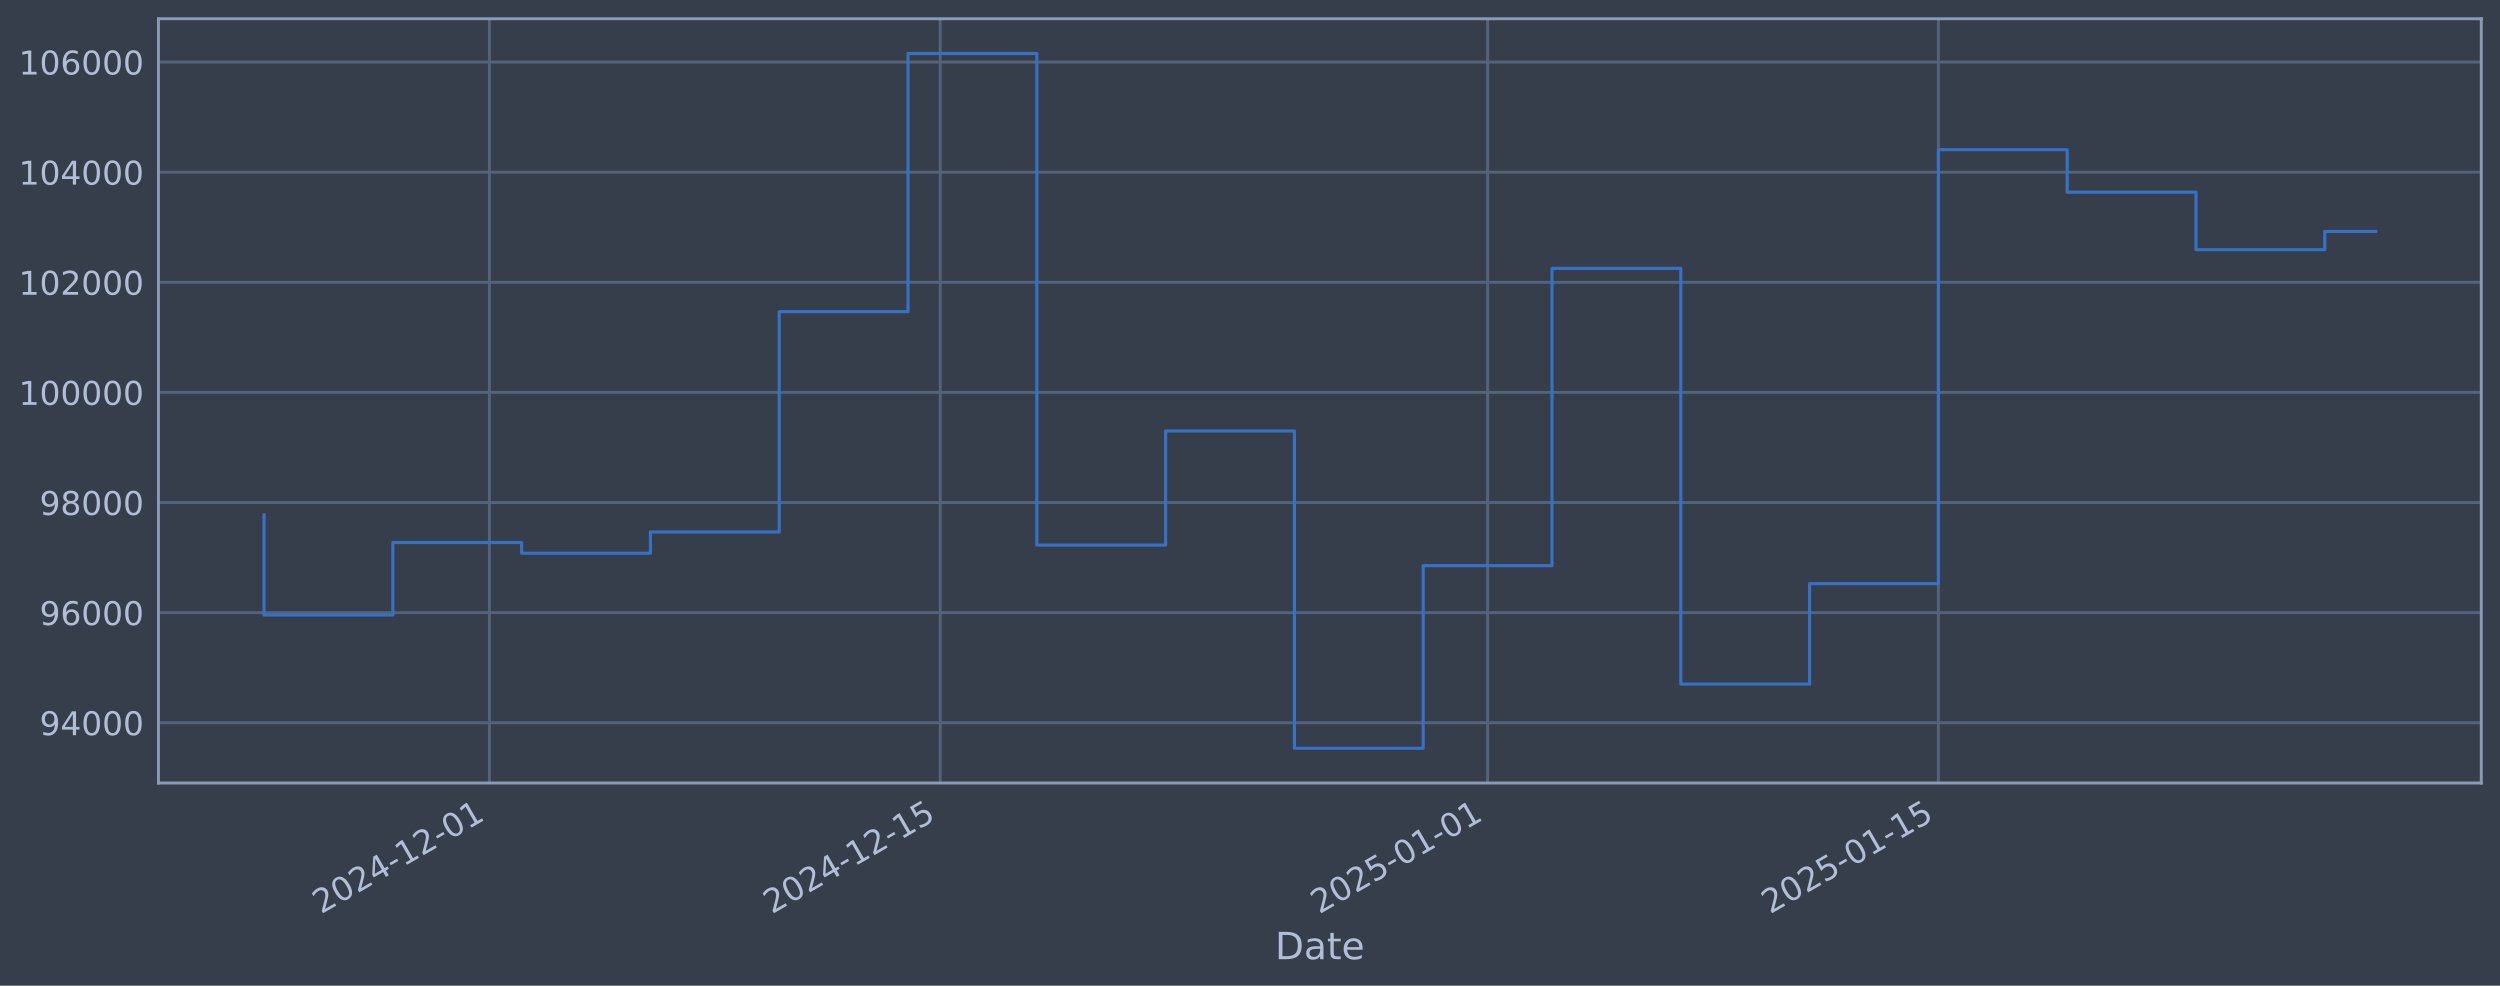
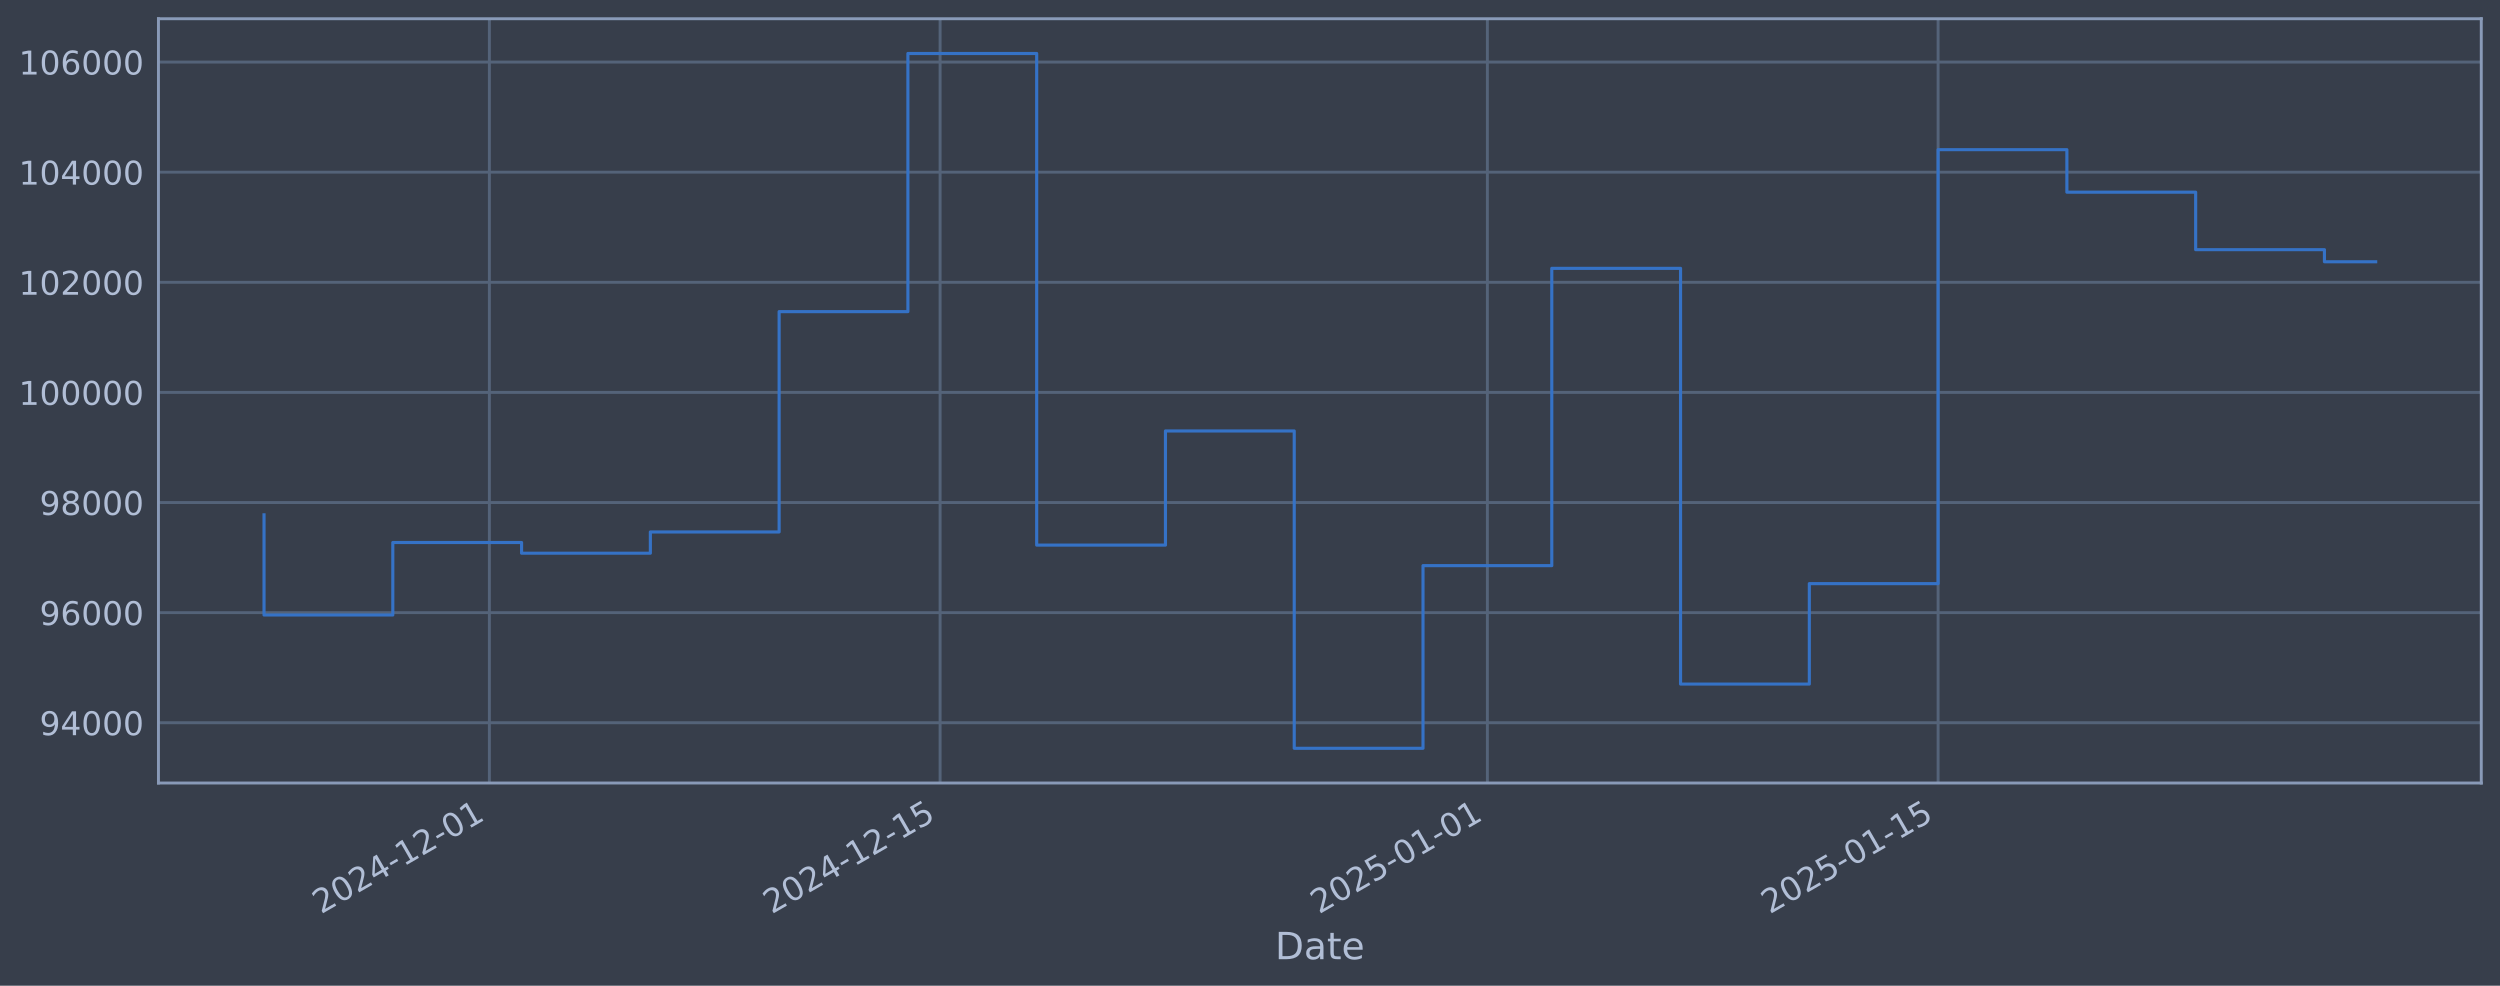
<svg xmlns="http://www.w3.org/2000/svg" xmlns:xlink="http://www.w3.org/1999/xlink" width="960.9pt" height="378.87pt" viewBox="0 0 960.9 378.87" version="1.1">
  <defs>
    <style type="text/css">*{stroke-linejoin: round; stroke-linecap: butt}</style>
  </defs>
  <g id="figure_1">
    <g id="patch_1">
      <path d="M 0 378.87  L 960.9 378.87  L 960.9 0  L 0 0  z " style="fill: #373e4b" />
    </g>
    <g id="axes_1">
      <g id="patch_2">
        <path d="M 60.901 300.96  L 953.701 300.96  L 953.701 7.2  L 60.901 7.2  z " style="fill: #373e4b" />
      </g>
      <g id="matplotlib.axis_1">
        <g id="xtick_1">
          <g id="line2d_1">
-             <path d="M 188.115 300.96  L 188.115 7.2  " clip-path="url(#p9d8fe7e728)" style="fill: none; stroke: #546379; stroke-width: 1.12; stroke-linecap: square" />
+             <path d="M 188.1 300.96  L 188.1 7.2  " clip-path="url(#p92d04e3418)" style="fill: none; stroke: #546379; stroke-width: 1.12; stroke-linecap: square" />
          </g>
          <g id="line2d_2" />
          <g id="text_1">
-             <g style="fill: #b1bed6" transform="translate(123.3897 351.4642) rotate(-30) scale(0.126 -0.126)">
+             <g style="fill: #b1bed6" transform="translate(123.3747 351.4642) rotate(-30) scale(0.126 -0.126)">
              <defs>
                <path id="DejaVuSans-32" d="M 1228 531  L 3431 531  L 3431 0  L 469 0  L 469 531  Q 828 903 1448 1529  Q 2069 2156 2228 2338  Q 2531 2678 2651 2914  Q 2772 3150 2772 3378  Q 2772 3750 2511 3984  Q 2250 4219 1831 4219  Q 1534 4219 1204 4116  Q 875 4013 500 3803  L 500 4441  Q 881 4594 1212 4672  Q 1544 4750 1819 4750  Q 2544 4750 2975 4387  Q 3406 4025 3406 3419  Q 3406 3131 3298 2873  Q 3191 2616 2906 2266  Q 2828 2175 2409 1742  Q 1991 1309 1228 531  z " transform="scale(0.015625)" />
                <path id="DejaVuSans-30" d="M 2034 4250  Q 1547 4250 1301 3770  Q 1056 3291 1056 2328  Q 1056 1369 1301 889  Q 1547 409 2034 409  Q 2525 409 2770 889  Q 3016 1369 3016 2328  Q 3016 3291 2770 3770  Q 2525 4250 2034 4250  z M 2034 4750  Q 2819 4750 3233 4129  Q 3647 3509 3647 2328  Q 3647 1150 3233 529  Q 2819 -91 2034 -91  Q 1250 -91 836 529  Q 422 1150 422 2328  Q 422 3509 836 4129  Q 1250 4750 2034 4750  z " transform="scale(0.015625)" />
                <path id="DejaVuSans-34" d="M 2419 4116  L 825 1625  L 2419 1625  L 2419 4116  z M 2253 4666  L 3047 4666  L 3047 1625  L 3713 1625  L 3713 1100  L 3047 1100  L 3047 0  L 2419 0  L 2419 1100  L 313 1100  L 313 1709  L 2253 4666  z " transform="scale(0.015625)" />
                <path id="DejaVuSans-2d" d="M 313 2009  L 1997 2009  L 1997 1497  L 313 1497  L 313 2009  z " transform="scale(0.015625)" />
                <path id="DejaVuSans-31" d="M 794 531  L 1825 531  L 1825 4091  L 703 3866  L 703 4441  L 1819 4666  L 2450 4666  L 2450 531  L 3481 531  L 3481 0  L 794 0  L 794 531  z " transform="scale(0.015625)" />
              </defs>
              <use xlink:href="#DejaVuSans-32" />
              <use xlink:href="#DejaVuSans-30" transform="translate(63.62305 0)" />
              <use xlink:href="#DejaVuSans-32" transform="translate(127.2461 0)" />
              <use xlink:href="#DejaVuSans-34" transform="translate(190.8691 0)" />
              <use xlink:href="#DejaVuSans-2d" transform="translate(254.4922 0)" />
              <use xlink:href="#DejaVuSans-31" transform="translate(290.5762 0)" />
              <use xlink:href="#DejaVuSans-32" transform="translate(354.1992 0)" />
              <use xlink:href="#DejaVuSans-2d" transform="translate(417.8223 0)" />
              <use xlink:href="#DejaVuSans-30" transform="translate(453.9062 0)" />
              <use xlink:href="#DejaVuSans-31" transform="translate(517.5293 0)" />
            </g>
          </g>
        </g>
        <g id="xtick_2">
          <g id="line2d_3">
-             <path d="M 361.381 300.96  L 361.381 7.2  " clip-path="url(#p9d8fe7e728)" style="fill: none; stroke: #546379; stroke-width: 1.12; stroke-linecap: square" />
+             <path d="M 361.336 300.96  L 361.336 7.2  " clip-path="url(#p92d04e3418)" style="fill: none; stroke: #546379; stroke-width: 1.12; stroke-linecap: square" />
          </g>
          <g id="line2d_4" />
          <g id="text_2">
-             <g style="fill: #b1bed6" transform="translate(296.6556 351.4642) rotate(-30) scale(0.126 -0.126)">
+             <g style="fill: #b1bed6" transform="translate(296.6106 351.4642) rotate(-30) scale(0.126 -0.126)">
              <defs>
                <path id="DejaVuSans-35" d="M 691 4666  L 3169 4666  L 3169 4134  L 1269 4134  L 1269 2991  Q 1406 3038 1543 3061  Q 1681 3084 1819 3084  Q 2600 3084 3056 2656  Q 3513 2228 3513 1497  Q 3513 744 3044 326  Q 2575 -91 1722 -91  Q 1428 -91 1123 -41  Q 819 9 494 109  L 494 744  Q 775 591 1075 516  Q 1375 441 1709 441  Q 2250 441 2565 725  Q 2881 1009 2881 1497  Q 2881 1984 2565 2268  Q 2250 2553 1709 2553  Q 1456 2553 1204 2497  Q 953 2441 691 2322  L 691 4666  z " transform="scale(0.015625)" />
              </defs>
              <use xlink:href="#DejaVuSans-32" />
              <use xlink:href="#DejaVuSans-30" transform="translate(63.62305 0)" />
              <use xlink:href="#DejaVuSans-32" transform="translate(127.2461 0)" />
              <use xlink:href="#DejaVuSans-34" transform="translate(190.8691 0)" />
              <use xlink:href="#DejaVuSans-2d" transform="translate(254.4922 0)" />
              <use xlink:href="#DejaVuSans-31" transform="translate(290.5762 0)" />
              <use xlink:href="#DejaVuSans-32" transform="translate(354.1992 0)" />
              <use xlink:href="#DejaVuSans-2d" transform="translate(417.8223 0)" />
              <use xlink:href="#DejaVuSans-31" transform="translate(453.9062 0)" />
              <use xlink:href="#DejaVuSans-35" transform="translate(517.5293 0)" />
            </g>
          </g>
        </g>
        <g id="xtick_3">
          <g id="line2d_5">
-             <path d="M 571.775 300.96  L 571.775 7.2  " clip-path="url(#p9d8fe7e728)" style="fill: none; stroke: #546379; stroke-width: 1.12; stroke-linecap: square" />
+             <path d="M 571.694 300.96  L 571.694 7.2  " clip-path="url(#p92d04e3418)" style="fill: none; stroke: #546379; stroke-width: 1.12; stroke-linecap: square" />
          </g>
          <g id="line2d_6" />
          <g id="text_3">
-             <g style="fill: #b1bed6" transform="translate(507.0498 351.4642) rotate(-30) scale(0.126 -0.126)">
+             <g style="fill: #b1bed6" transform="translate(506.9684 351.4642) rotate(-30) scale(0.126 -0.126)">
              <use xlink:href="#DejaVuSans-32" />
              <use xlink:href="#DejaVuSans-30" transform="translate(63.62305 0)" />
              <use xlink:href="#DejaVuSans-32" transform="translate(127.2461 0)" />
              <use xlink:href="#DejaVuSans-35" transform="translate(190.8691 0)" />
              <use xlink:href="#DejaVuSans-2d" transform="translate(254.4922 0)" />
              <use xlink:href="#DejaVuSans-30" transform="translate(290.5762 0)" />
              <use xlink:href="#DejaVuSans-31" transform="translate(354.1992 0)" />
              <use xlink:href="#DejaVuSans-2d" transform="translate(417.8223 0)" />
              <use xlink:href="#DejaVuSans-30" transform="translate(453.9062 0)" />
              <use xlink:href="#DejaVuSans-31" transform="translate(517.5293 0)" />
            </g>
          </g>
        </g>
        <g id="xtick_4">
          <g id="line2d_7">
-             <path d="M 745.041 300.96  L 745.041 7.2  " clip-path="url(#p9d8fe7e728)" style="fill: none; stroke: #546379; stroke-width: 1.12; stroke-linecap: square" />
+             <path d="M 744.93 300.96  L 744.93 7.2  " clip-path="url(#p92d04e3418)" style="fill: none; stroke: #546379; stroke-width: 1.12; stroke-linecap: square" />
          </g>
          <g id="line2d_8" />
          <g id="text_4">
-             <g style="fill: #b1bed6" transform="translate(680.3157 351.4642) rotate(-30) scale(0.126 -0.126)">
+             <g style="fill: #b1bed6" transform="translate(680.2042 351.4642) rotate(-30) scale(0.126 -0.126)">
              <use xlink:href="#DejaVuSans-32" />
              <use xlink:href="#DejaVuSans-30" transform="translate(63.62305 0)" />
              <use xlink:href="#DejaVuSans-32" transform="translate(127.2461 0)" />
              <use xlink:href="#DejaVuSans-35" transform="translate(190.8691 0)" />
              <use xlink:href="#DejaVuSans-2d" transform="translate(254.4922 0)" />
              <use xlink:href="#DejaVuSans-30" transform="translate(290.5762 0)" />
              <use xlink:href="#DejaVuSans-31" transform="translate(354.1992 0)" />
              <use xlink:href="#DejaVuSans-2d" transform="translate(417.8223 0)" />
              <use xlink:href="#DejaVuSans-31" transform="translate(453.9062 0)" />
              <use xlink:href="#DejaVuSans-35" transform="translate(517.5293 0)" />
            </g>
          </g>
        </g>
        <g id="text_5">
          <g style="fill: #b1bed6" transform="translate(490.0914 368.6753) scale(0.144 -0.144)">
            <defs>
              <path id="DejaVuSans-44" d="M 1259 4147  L 1259 519  L 2022 519  Q 2988 519 3436 956  Q 3884 1394 3884 2338  Q 3884 3275 3436 3711  Q 2988 4147 2022 4147  L 1259 4147  z M 628 4666  L 1925 4666  Q 3281 4666 3915 4102  Q 4550 3538 4550 2338  Q 4550 1131 3912 565  Q 3275 0 1925 0  L 628 0  L 628 4666  z " transform="scale(0.015625)" />
              <path id="DejaVuSans-61" d="M 2194 1759  Q 1497 1759 1228 1600  Q 959 1441 959 1056  Q 959 750 1161 570  Q 1363 391 1709 391  Q 2188 391 2477 730  Q 2766 1069 2766 1631  L 2766 1759  L 2194 1759  z M 3341 1997  L 3341 0  L 2766 0  L 2766 531  Q 2569 213 2275 61  Q 1981 -91 1556 -91  Q 1019 -91 701 211  Q 384 513 384 1019  Q 384 1609 779 1909  Q 1175 2209 1959 2209  L 2766 2209  L 2766 2266  Q 2766 2663 2505 2880  Q 2244 3097 1772 3097  Q 1472 3097 1187 3025  Q 903 2953 641 2809  L 641 3341  Q 956 3463 1253 3523  Q 1550 3584 1831 3584  Q 2591 3584 2966 3190  Q 3341 2797 3341 1997  z " transform="scale(0.015625)" />
              <path id="DejaVuSans-74" d="M 1172 4494  L 1172 3500  L 2356 3500  L 2356 3053  L 1172 3053  L 1172 1153  Q 1172 725 1289 603  Q 1406 481 1766 481  L 2356 481  L 2356 0  L 1766 0  Q 1100 0 847 248  Q 594 497 594 1153  L 594 3053  L 172 3053  L 172 3500  L 594 3500  L 594 4494  L 1172 4494  z " transform="scale(0.015625)" />
              <path id="DejaVuSans-65" d="M 3597 1894  L 3597 1613  L 953 1613  Q 991 1019 1311 708  Q 1631 397 2203 397  Q 2534 397 2845 478  Q 3156 559 3463 722  L 3463 178  Q 3153 47 2828 -22  Q 2503 -91 2169 -91  Q 1331 -91 842 396  Q 353 884 353 1716  Q 353 2575 817 3079  Q 1281 3584 2069 3584  Q 2775 3584 3186 3129  Q 3597 2675 3597 1894  z M 3022 2063  Q 3016 2534 2758 2815  Q 2500 3097 2075 3097  Q 1594 3097 1305 2825  Q 1016 2553 972 2059  L 3022 2063  z " transform="scale(0.015625)" />
            </defs>
            <use xlink:href="#DejaVuSans-44" />
            <use xlink:href="#DejaVuSans-61" transform="translate(77.00195 0)" />
            <use xlink:href="#DejaVuSans-74" transform="translate(138.2812 0)" />
            <use xlink:href="#DejaVuSans-65" transform="translate(177.4902 0)" />
          </g>
        </g>
      </g>
      <g id="matplotlib.axis_2">
        <g id="ytick_1">
          <g id="line2d_9">
-             <path d="M 60.901 277.797  L 953.701 277.797  " clip-path="url(#p9d8fe7e728)" style="fill: none; stroke: #546379; stroke-width: 1.12; stroke-linecap: square" />
+             <path d="M 60.901 277.797  L 953.701 277.797  " clip-path="url(#p92d04e3418)" style="fill: none; stroke: #546379; stroke-width: 1.12; stroke-linecap: square" />
          </g>
          <g id="line2d_10" />
          <g id="text_6">
            <g style="fill: #b1bed6" transform="translate(15.21675 282.5841) scale(0.126 -0.126)">
              <defs>
                <path id="DejaVuSans-39" d="M 703 97  L 703 672  Q 941 559 1184 500  Q 1428 441 1663 441  Q 2288 441 2617 861  Q 2947 1281 2994 2138  Q 2813 1869 2534 1725  Q 2256 1581 1919 1581  Q 1219 1581 811 2004  Q 403 2428 403 3163  Q 403 3881 828 4315  Q 1253 4750 1959 4750  Q 2769 4750 3195 4129  Q 3622 3509 3622 2328  Q 3622 1225 3098 567  Q 2575 -91 1691 -91  Q 1453 -91 1209 -44  Q 966 3 703 97  z M 1959 2075  Q 2384 2075 2632 2365  Q 2881 2656 2881 3163  Q 2881 3666 2632 3958  Q 2384 4250 1959 4250  Q 1534 4250 1286 3958  Q 1038 3666 1038 3163  Q 1038 2656 1286 2365  Q 1534 2075 1959 2075  z " transform="scale(0.015625)" />
              </defs>
              <use xlink:href="#DejaVuSans-39" />
              <use xlink:href="#DejaVuSans-34" transform="translate(63.62305 0)" />
              <use xlink:href="#DejaVuSans-30" transform="translate(127.2461 0)" />
              <use xlink:href="#DejaVuSans-30" transform="translate(190.8691 0)" />
              <use xlink:href="#DejaVuSans-30" transform="translate(254.4922 0)" />
            </g>
          </g>
        </g>
        <g id="ytick_2">
          <g id="line2d_11">
-             <path d="M 60.901 235.473  L 953.701 235.473  " clip-path="url(#p9d8fe7e728)" style="fill: none; stroke: #546379; stroke-width: 1.12; stroke-linecap: square" />
+             <path d="M 60.901 235.473  L 953.701 235.473  " clip-path="url(#p92d04e3418)" style="fill: none; stroke: #546379; stroke-width: 1.12; stroke-linecap: square" />
          </g>
          <g id="line2d_12" />
          <g id="text_7">
            <g style="fill: #b1bed6" transform="translate(15.21675 240.2602) scale(0.126 -0.126)">
              <defs>
                <path id="DejaVuSans-36" d="M 2113 2584  Q 1688 2584 1439 2293  Q 1191 2003 1191 1497  Q 1191 994 1439 701  Q 1688 409 2113 409  Q 2538 409 2786 701  Q 3034 994 3034 1497  Q 3034 2003 2786 2293  Q 2538 2584 2113 2584  z M 3366 4563  L 3366 3988  Q 3128 4100 2886 4159  Q 2644 4219 2406 4219  Q 1781 4219 1451 3797  Q 1122 3375 1075 2522  Q 1259 2794 1537 2939  Q 1816 3084 2150 3084  Q 2853 3084 3261 2657  Q 3669 2231 3669 1497  Q 3669 778 3244 343  Q 2819 -91 2113 -91  Q 1303 -91 875 529  Q 447 1150 447 2328  Q 447 3434 972 4092  Q 1497 4750 2381 4750  Q 2619 4750 2861 4703  Q 3103 4656 3366 4563  z " transform="scale(0.015625)" />
              </defs>
              <use xlink:href="#DejaVuSans-39" />
              <use xlink:href="#DejaVuSans-36" transform="translate(63.62305 0)" />
              <use xlink:href="#DejaVuSans-30" transform="translate(127.2461 0)" />
              <use xlink:href="#DejaVuSans-30" transform="translate(190.8691 0)" />
              <use xlink:href="#DejaVuSans-30" transform="translate(254.4922 0)" />
            </g>
          </g>
        </g>
        <g id="ytick_3">
          <g id="line2d_13">
-             <path d="M 60.901 193.149  L 953.701 193.149  " clip-path="url(#p9d8fe7e728)" style="fill: none; stroke: #546379; stroke-width: 1.12; stroke-linecap: square" />
+             <path d="M 60.901 193.149  L 953.701 193.149  " clip-path="url(#p92d04e3418)" style="fill: none; stroke: #546379; stroke-width: 1.12; stroke-linecap: square" />
          </g>
          <g id="line2d_14" />
          <g id="text_8">
            <g style="fill: #b1bed6" transform="translate(15.21675 197.9364) scale(0.126 -0.126)">
              <defs>
                <path id="DejaVuSans-38" d="M 2034 2216  Q 1584 2216 1326 1975  Q 1069 1734 1069 1313  Q 1069 891 1326 650  Q 1584 409 2034 409  Q 2484 409 2743 651  Q 3003 894 3003 1313  Q 3003 1734 2745 1975  Q 2488 2216 2034 2216  z M 1403 2484  Q 997 2584 770 2862  Q 544 3141 544 3541  Q 544 4100 942 4425  Q 1341 4750 2034 4750  Q 2731 4750 3128 4425  Q 3525 4100 3525 3541  Q 3525 3141 3298 2862  Q 3072 2584 2669 2484  Q 3125 2378 3379 2068  Q 3634 1759 3634 1313  Q 3634 634 3220 271  Q 2806 -91 2034 -91  Q 1263 -91 848 271  Q 434 634 434 1313  Q 434 1759 690 2068  Q 947 2378 1403 2484  z M 1172 3481  Q 1172 3119 1398 2916  Q 1625 2713 2034 2713  Q 2441 2713 2670 2916  Q 2900 3119 2900 3481  Q 2900 3844 2670 4047  Q 2441 4250 2034 4250  Q 1625 4250 1398 4047  Q 1172 3844 1172 3481  z " transform="scale(0.015625)" />
              </defs>
              <use xlink:href="#DejaVuSans-39" />
              <use xlink:href="#DejaVuSans-38" transform="translate(63.62305 0)" />
              <use xlink:href="#DejaVuSans-30" transform="translate(127.2461 0)" />
              <use xlink:href="#DejaVuSans-30" transform="translate(190.8691 0)" />
              <use xlink:href="#DejaVuSans-30" transform="translate(254.4922 0)" />
            </g>
          </g>
        </g>
        <g id="ytick_4">
          <g id="line2d_15">
-             <path d="M 60.901 150.826  L 953.701 150.826  " clip-path="url(#p9d8fe7e728)" style="fill: none; stroke: #546379; stroke-width: 1.12; stroke-linecap: square" />
+             <path d="M 60.901 150.826  L 953.701 150.826  " clip-path="url(#p92d04e3418)" style="fill: none; stroke: #546379; stroke-width: 1.12; stroke-linecap: square" />
          </g>
          <g id="line2d_16" />
          <g id="text_9">
            <g style="fill: #b1bed6" transform="translate(7.2 155.6126) scale(0.126 -0.126)">
              <use xlink:href="#DejaVuSans-31" />
              <use xlink:href="#DejaVuSans-30" transform="translate(63.62305 0)" />
              <use xlink:href="#DejaVuSans-30" transform="translate(127.2461 0)" />
              <use xlink:href="#DejaVuSans-30" transform="translate(190.8691 0)" />
              <use xlink:href="#DejaVuSans-30" transform="translate(254.4922 0)" />
              <use xlink:href="#DejaVuSans-30" transform="translate(318.1152 0)" />
            </g>
          </g>
        </g>
        <g id="ytick_5">
          <g id="line2d_17">
-             <path d="M 60.901 108.502  L 953.701 108.502  " clip-path="url(#p9d8fe7e728)" style="fill: none; stroke: #546379; stroke-width: 1.12; stroke-linecap: square" />
+             <path d="M 60.901 108.502  L 953.701 108.502  " clip-path="url(#p92d04e3418)" style="fill: none; stroke: #546379; stroke-width: 1.12; stroke-linecap: square" />
          </g>
          <g id="line2d_18" />
          <g id="text_10">
            <g style="fill: #b1bed6" transform="translate(7.2 113.2888) scale(0.126 -0.126)">
              <use xlink:href="#DejaVuSans-31" />
              <use xlink:href="#DejaVuSans-30" transform="translate(63.62305 0)" />
              <use xlink:href="#DejaVuSans-32" transform="translate(127.2461 0)" />
              <use xlink:href="#DejaVuSans-30" transform="translate(190.8691 0)" />
              <use xlink:href="#DejaVuSans-30" transform="translate(254.4922 0)" />
              <use xlink:href="#DejaVuSans-30" transform="translate(318.1152 0)" />
            </g>
          </g>
        </g>
        <g id="ytick_6">
          <g id="line2d_19">
-             <path d="M 60.901 66.178  L 953.701 66.178  " clip-path="url(#p9d8fe7e728)" style="fill: none; stroke: #546379; stroke-width: 1.12; stroke-linecap: square" />
+             <path d="M 60.901 66.178  L 953.701 66.178  " clip-path="url(#p92d04e3418)" style="fill: none; stroke: #546379; stroke-width: 1.12; stroke-linecap: square" />
          </g>
          <g id="line2d_20" />
          <g id="text_11">
            <g style="fill: #b1bed6" transform="translate(7.2 70.96502) scale(0.126 -0.126)">
              <use xlink:href="#DejaVuSans-31" />
              <use xlink:href="#DejaVuSans-30" transform="translate(63.62305 0)" />
              <use xlink:href="#DejaVuSans-34" transform="translate(127.2461 0)" />
              <use xlink:href="#DejaVuSans-30" transform="translate(190.8691 0)" />
              <use xlink:href="#DejaVuSans-30" transform="translate(254.4922 0)" />
              <use xlink:href="#DejaVuSans-30" transform="translate(318.1152 0)" />
            </g>
          </g>
        </g>
        <g id="ytick_7">
          <g id="line2d_21">
-             <path d="M 60.901 23.854  L 953.701 23.854  " clip-path="url(#p9d8fe7e728)" style="fill: none; stroke: #546379; stroke-width: 1.12; stroke-linecap: square" />
+             <path d="M 60.901 23.854  L 953.701 23.854  " clip-path="url(#p92d04e3418)" style="fill: none; stroke: #546379; stroke-width: 1.12; stroke-linecap: square" />
          </g>
          <g id="line2d_22" />
          <g id="text_12">
            <g style="fill: #b1bed6" transform="translate(7.2 28.64121) scale(0.126 -0.126)">
              <use xlink:href="#DejaVuSans-31" />
              <use xlink:href="#DejaVuSans-30" transform="translate(63.62305 0)" />
              <use xlink:href="#DejaVuSans-36" transform="translate(127.2461 0)" />
              <use xlink:href="#DejaVuSans-30" transform="translate(190.8691 0)" />
              <use xlink:href="#DejaVuSans-30" transform="translate(254.4922 0)" />
              <use xlink:href="#DejaVuSans-30" transform="translate(318.1152 0)" />
            </g>
          </g>
        </g>
      </g>
      <g id="line2d_23">
-         <path d="M 101.482 197.87  L 101.482 236.383  L 150.987 236.383  L 150.987 208.521  L 200.491 208.521  L 200.491 212.628  L 249.996 212.628  L 249.996 204.459  L 299.5 204.459  L 299.5 119.77  L 349.005 119.77  L 349.005 20.553  L 398.509 20.553  L 398.509 209.517  L 448.014 209.517  L 448.014 165.636  L 497.519 165.636  L 497.519 287.607  L 547.023 287.607  L 547.023 217.409  L 596.528 217.409  L 596.528 103.141  L 646.032 103.141  L 646.032 262.927  L 695.537 262.927  L 695.537 224.318  L 745.041 224.318  L 745.041 57.525  L 794.546 57.525  L 794.546 73.859  L 844.05 73.859  L 844.05 95.961  L 893.555 95.961  L 893.555 88.957  L 913.119 88.957  " clip-path="url(#p9d8fe7e728)" style="fill: none; stroke: #3572c6; stroke-width: 1.2; stroke-linecap: square" />
+         <path d="M 101.482 197.87  L 101.482 236.383  L 150.978 236.383  L 150.978 208.521  L 200.474 208.521  L 200.474 212.628  L 249.97 212.628  L 249.97 204.459  L 299.466 204.459  L 299.466 119.77  L 348.962 119.77  L 348.962 20.553  L 398.458 20.553  L 398.458 209.517  L 447.954 209.517  L 447.954 165.636  L 497.45 165.636  L 497.45 287.607  L 546.946 287.607  L 546.946 217.409  L 596.442 217.409  L 596.442 103.141  L 645.938 103.141  L 645.938 262.927  L 695.434 262.927  L 695.434 224.318  L 744.93 224.318  L 744.93 57.525  L 794.426 57.525  L 794.426 73.859  L 843.922 73.859  L 843.922 95.961  L 893.418 95.961  L 893.418 100.601  L 913.119 100.601  " clip-path="url(#p92d04e3418)" style="fill: none; stroke: #3572c6; stroke-width: 1.2; stroke-linecap: square" />
      </g>
      <g id="patch_3">
        <path d="M 60.901 300.96  L 60.901 7.2  " style="fill: none; stroke: #899ab8; stroke-width: 1.12; stroke-linejoin: miter; stroke-linecap: square" />
      </g>
      <g id="patch_4">
        <path d="M 953.701 300.96  L 953.701 7.2  " style="fill: none; stroke: #899ab8; stroke-width: 1.12; stroke-linejoin: miter; stroke-linecap: square" />
      </g>
      <g id="patch_5">
        <path d="M 60.901 300.96  L 953.701 300.96  " style="fill: none; stroke: #899ab8; stroke-width: 1.12; stroke-linejoin: miter; stroke-linecap: square" />
      </g>
      <g id="patch_6">
        <path d="M 60.901 7.2  L 953.701 7.2  " style="fill: none; stroke: #899ab8; stroke-width: 1.12; stroke-linejoin: miter; stroke-linecap: square" />
      </g>
    </g>
  </g>
  <defs>
-     <clipPath id="p9d8fe7e728">
+     <clipPath id="p92d04e3418">
      <rect x="60.901" y="7.2" width="892.8" height="293.76" />
    </clipPath>
  </defs>
</svg>
